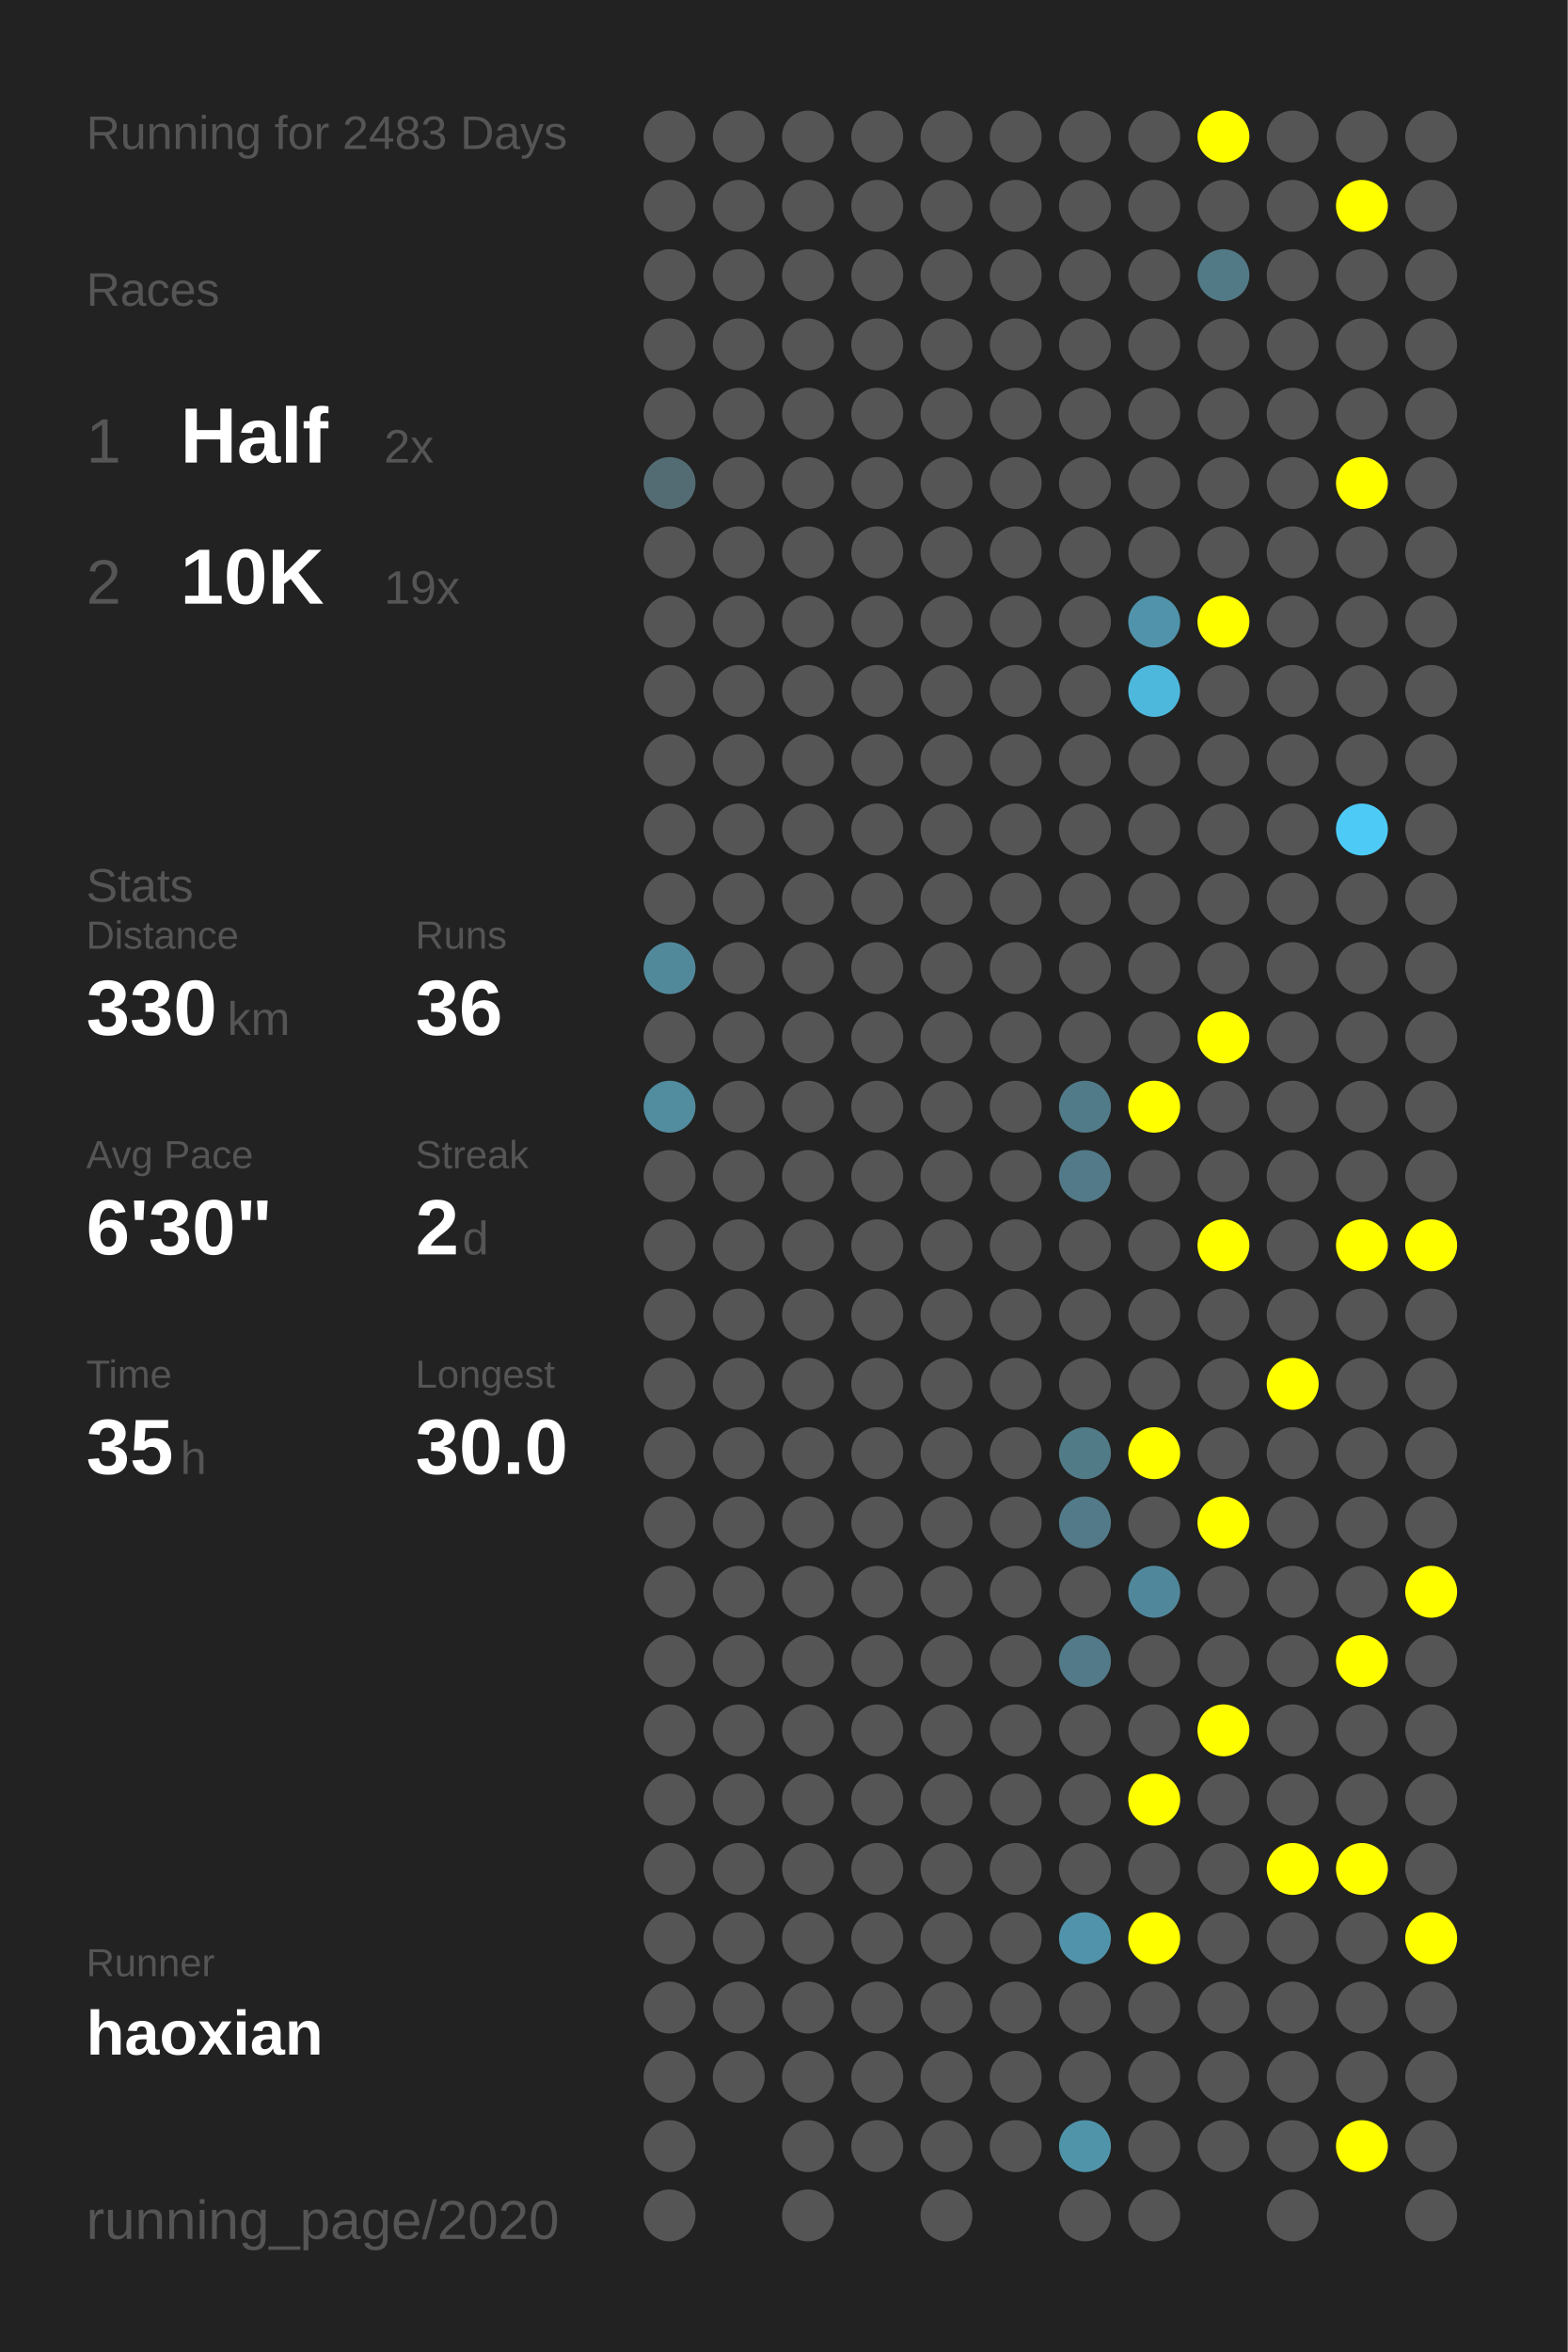
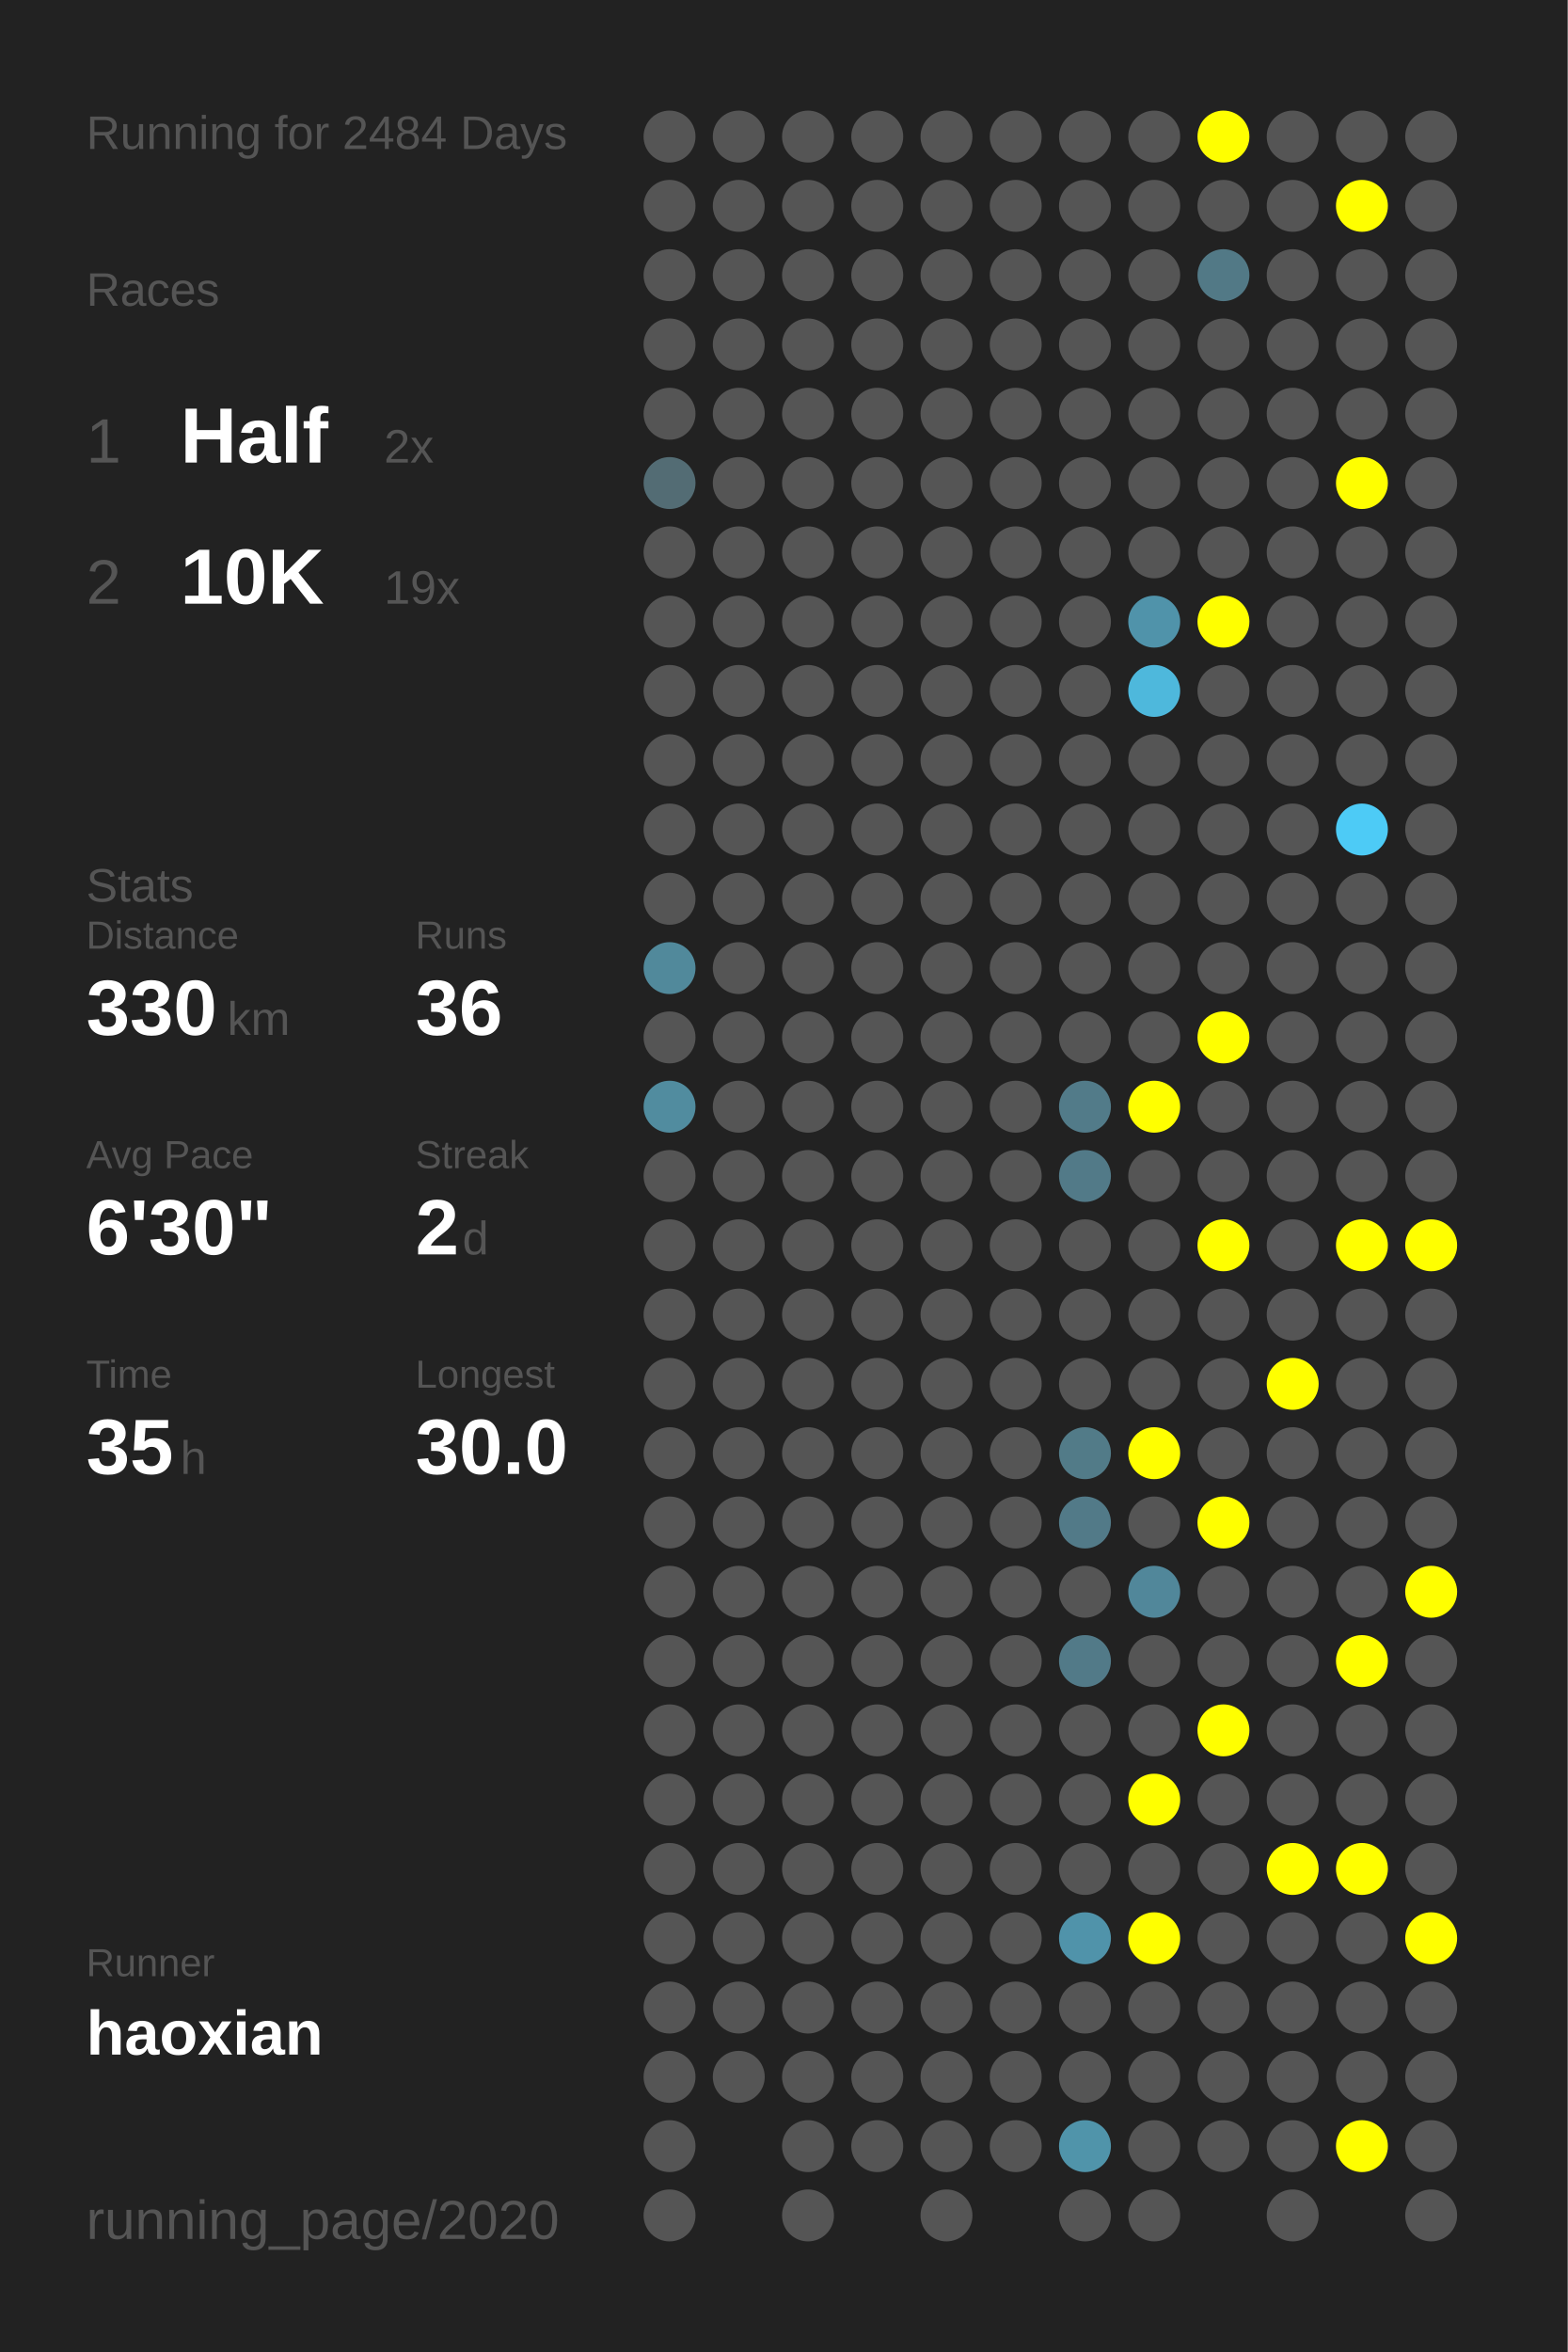
<svg xmlns="http://www.w3.org/2000/svg" baseProfile="full" height="300mm" version="1.1" viewBox="0,0,200,300" width="200mm">
  <defs />
  <rect fill="#222222" height="300" width="200" x="0" y="0" />
-   <text fill="#555555" style="font-size:6px; font-family:Arial;" x="11" y="19">Running for 2483 Days</text>
+   <text fill="#555555" style="font-size:6px; font-family:Arial;" x="11" y="19">Running for 2484 Days</text>
  <text fill="#555555" style="font-size:6px; font-family:Arial;" x="11" y="39">Races</text>
  <text fill="#555555" style="font-size:8px; font-family:Arial;" x="11" y="59">1</text>
  <text fill="#FFFFFF" style="font-size:10px; font-family:Arial; font-weight:bold;" x="23" y="59">Half</text>
  <text fill="#555555" style="font-size:6px; font-family:Arial;" x="49" y="59">2x</text>
  <text fill="#555555" style="font-size:8px; font-family:Arial;" x="11" y="77">2</text>
  <text fill="#FFFFFF" style="font-size:10px; font-family:Arial; font-weight:bold;" x="23" y="77">10K</text>
  <text fill="#555555" style="font-size:6px; font-family:Arial;" x="49" y="77">19x</text>
  <text fill="#555555" style="font-size:6px; font-family:Arial;" x="11" y="115">Stats</text>
  <text fill="#555555" style="font-size:5px; font-family:Arial;" x="11" y="121">Distance</text>
  <text fill="#FFFFFF" style="font-size:10px; font-family:Arial; font-weight:bold;" x="11" y="132">330</text>
  <text fill="#555555" style="font-size:6px; font-family:Arial;" x="29" y="132">km</text>
  <text fill="#555555" style="font-size:5px; font-family:Arial;" x="53" y="121">Runs</text>
  <text fill="#FFFFFF" style="font-size:10px; font-family:Arial; font-weight:bold;" x="53" y="132">36</text>
  <text fill="#555555" style="font-size:5px; font-family:Arial;" x="11" y="149">Avg Pace</text>
  <text fill="#FFFFFF" style="font-size:10px; font-family:Arial; font-weight:bold;" x="11" y="160">6'30"</text>
  <text fill="#555555" style="font-size:5px; font-family:Arial;" x="53" y="149">Streak</text>
  <text fill="#FFFFFF" style="font-size:10px; font-family:Arial; font-weight:bold;" x="53" y="160">2</text>
  <text fill="#555555" style="font-size:6px; font-family:Arial;" x="59" y="160">d</text>
  <text fill="#555555" style="font-size:5px; font-family:Arial;" x="11" y="177">Time</text>
  <text fill="#FFFFFF" style="font-size:10px; font-family:Arial; font-weight:bold;" x="11" y="188">35</text>
  <text fill="#555555" style="font-size:6px; font-family:Arial;" x="23" y="188">h</text>
  <text fill="#555555" style="font-size:5px; font-family:Arial;" x="53" y="177">Longest</text>
  <text fill="#FFFFFF" style="font-size:10px; font-family:Arial; font-weight:bold;" x="53" y="188">30.0</text>
  <text fill="#555555" style="font-size:5px; font-family:Arial;" x="11" y="252.065">Runner</text>
  <text fill="#FFFFFF" style="font-size:8px; font-family:Arial; font-weight:bold;" x="11" y="262.065">haoxian</text>
  <text fill="#555555" style="font-size:7px; font-family:Arial;" x="11" y="285.581">running_page/2020</text>
  <circle cx="85.417" cy="17.419" fill="#555555" r="3.312" />
  <circle cx="85.417" cy="26.258" fill="#555555" r="3.312" />
  <circle cx="85.417" cy="35.097" fill="#555555" r="3.312" />
  <circle cx="85.417" cy="43.935" fill="#555555" r="3.312" />
  <circle cx="85.417" cy="52.774" fill="#555555" r="3.312" />
  <circle cx="85.417" cy="61.613" fill="#536c74" r="3.312" />
  <circle cx="85.417" cy="70.452" fill="#555555" r="3.312" />
  <circle cx="85.417" cy="79.29" fill="#555555" r="3.312" />
  <circle cx="85.417" cy="88.129" fill="#555555" r="3.312" />
  <circle cx="85.417" cy="96.968" fill="#555555" r="3.312" />
  <circle cx="85.417" cy="105.806" fill="#555555" r="3.312" />
  <circle cx="85.417" cy="114.645" fill="#555555" r="3.312" />
  <circle cx="85.417" cy="123.484" fill="#51899b" r="3.312" />
  <circle cx="85.417" cy="132.323" fill="#555555" r="3.312" />
  <circle cx="85.417" cy="141.161" fill="#518c9f" r="3.312" />
  <circle cx="85.417" cy="150" fill="#555555" r="3.312" />
  <circle cx="85.417" cy="158.839" fill="#555555" r="3.312" />
  <circle cx="85.417" cy="167.677" fill="#555555" r="3.312" />
  <circle cx="85.417" cy="176.516" fill="#555555" r="3.312" />
  <circle cx="85.417" cy="185.355" fill="#555555" r="3.312" />
  <circle cx="85.417" cy="194.194" fill="#555555" r="3.312" />
  <circle cx="85.417" cy="203.032" fill="#555555" r="3.312" />
  <circle cx="85.417" cy="211.871" fill="#555555" r="3.312" />
  <circle cx="85.417" cy="220.71" fill="#555555" r="3.312" />
  <circle cx="85.417" cy="229.548" fill="#555555" r="3.312" />
  <circle cx="85.417" cy="238.387" fill="#555555" r="3.312" />
  <circle cx="85.417" cy="247.226" fill="#555555" r="3.312" />
  <circle cx="85.417" cy="256.065" fill="#555555" r="3.312" />
  <circle cx="85.417" cy="264.903" fill="#555555" r="3.312" />
  <circle cx="85.417" cy="273.742" fill="#555555" r="3.312" />
  <circle cx="85.417" cy="282.581" fill="#555555" r="3.312" />
  <circle cx="94.25" cy="17.419" fill="#555555" r="3.312" />
  <circle cx="94.25" cy="26.258" fill="#555555" r="3.312" />
  <circle cx="94.25" cy="35.097" fill="#555555" r="3.312" />
  <circle cx="94.25" cy="43.935" fill="#555555" r="3.312" />
  <circle cx="94.25" cy="52.774" fill="#555555" r="3.312" />
  <circle cx="94.25" cy="61.613" fill="#555555" r="3.312" />
  <circle cx="94.25" cy="70.452" fill="#555555" r="3.312" />
  <circle cx="94.25" cy="79.29" fill="#555555" r="3.312" />
  <circle cx="94.25" cy="88.129" fill="#555555" r="3.312" />
  <circle cx="94.25" cy="96.968" fill="#555555" r="3.312" />
  <circle cx="94.25" cy="105.806" fill="#555555" r="3.312" />
  <circle cx="94.25" cy="114.645" fill="#555555" r="3.312" />
  <circle cx="94.25" cy="123.484" fill="#555555" r="3.312" />
  <circle cx="94.25" cy="132.323" fill="#555555" r="3.312" />
  <circle cx="94.25" cy="141.161" fill="#555555" r="3.312" />
  <circle cx="94.25" cy="150" fill="#555555" r="3.312" />
  <circle cx="94.25" cy="158.839" fill="#555555" r="3.312" />
  <circle cx="94.25" cy="167.677" fill="#555555" r="3.312" />
  <circle cx="94.25" cy="176.516" fill="#555555" r="3.312" />
  <circle cx="94.25" cy="185.355" fill="#555555" r="3.312" />
  <circle cx="94.25" cy="194.194" fill="#555555" r="3.312" />
  <circle cx="94.25" cy="203.032" fill="#555555" r="3.312" />
  <circle cx="94.25" cy="211.871" fill="#555555" r="3.312" />
  <circle cx="94.25" cy="220.71" fill="#555555" r="3.312" />
  <circle cx="94.25" cy="229.548" fill="#555555" r="3.312" />
  <circle cx="94.25" cy="238.387" fill="#555555" r="3.312" />
  <circle cx="94.25" cy="247.226" fill="#555555" r="3.312" />
  <circle cx="94.25" cy="256.065" fill="#555555" r="3.312" />
  <circle cx="94.25" cy="264.903" fill="#555555" r="3.312" />
  <circle cx="103.083" cy="17.419" fill="#555555" r="3.312" />
  <circle cx="103.083" cy="26.258" fill="#555555" r="3.312" />
  <circle cx="103.083" cy="35.097" fill="#555555" r="3.312" />
  <circle cx="103.083" cy="43.935" fill="#555555" r="3.312" />
  <circle cx="103.083" cy="52.774" fill="#555555" r="3.312" />
  <circle cx="103.083" cy="61.613" fill="#555555" r="3.312" />
  <circle cx="103.083" cy="70.452" fill="#555555" r="3.312" />
  <circle cx="103.083" cy="79.29" fill="#555555" r="3.312" />
  <circle cx="103.083" cy="88.129" fill="#555555" r="3.312" />
  <circle cx="103.083" cy="96.968" fill="#555555" r="3.312" />
  <circle cx="103.083" cy="105.806" fill="#555555" r="3.312" />
  <circle cx="103.083" cy="114.645" fill="#555555" r="3.312" />
  <circle cx="103.083" cy="123.484" fill="#555555" r="3.312" />
  <circle cx="103.083" cy="132.323" fill="#555555" r="3.312" />
  <circle cx="103.083" cy="141.161" fill="#555555" r="3.312" />
  <circle cx="103.083" cy="150" fill="#555555" r="3.312" />
  <circle cx="103.083" cy="158.839" fill="#555555" r="3.312" />
  <circle cx="103.083" cy="167.677" fill="#555555" r="3.312" />
  <circle cx="103.083" cy="176.516" fill="#555555" r="3.312" />
  <circle cx="103.083" cy="185.355" fill="#555555" r="3.312" />
  <circle cx="103.083" cy="194.194" fill="#555555" r="3.312" />
  <circle cx="103.083" cy="203.032" fill="#555555" r="3.312" />
  <circle cx="103.083" cy="211.871" fill="#555555" r="3.312" />
  <circle cx="103.083" cy="220.71" fill="#555555" r="3.312" />
  <circle cx="103.083" cy="229.548" fill="#555555" r="3.312" />
  <circle cx="103.083" cy="238.387" fill="#555555" r="3.312" />
  <circle cx="103.083" cy="247.226" fill="#555555" r="3.312" />
  <circle cx="103.083" cy="256.065" fill="#555555" r="3.312" />
  <circle cx="103.083" cy="264.903" fill="#555555" r="3.312" />
  <circle cx="103.083" cy="273.742" fill="#555555" r="3.312" />
  <circle cx="103.083" cy="282.581" fill="#555555" r="3.312" />
  <circle cx="111.917" cy="17.419" fill="#555555" r="3.312" />
  <circle cx="111.917" cy="26.258" fill="#555555" r="3.312" />
  <circle cx="111.917" cy="35.097" fill="#555555" r="3.312" />
  <circle cx="111.917" cy="43.935" fill="#555555" r="3.312" />
  <circle cx="111.917" cy="52.774" fill="#555555" r="3.312" />
  <circle cx="111.917" cy="61.613" fill="#555555" r="3.312" />
  <circle cx="111.917" cy="70.452" fill="#555555" r="3.312" />
  <circle cx="111.917" cy="79.29" fill="#555555" r="3.312" />
  <circle cx="111.917" cy="88.129" fill="#555555" r="3.312" />
  <circle cx="111.917" cy="96.968" fill="#555555" r="3.312" />
  <circle cx="111.917" cy="105.806" fill="#555555" r="3.312" />
  <circle cx="111.917" cy="114.645" fill="#555555" r="3.312" />
  <circle cx="111.917" cy="123.484" fill="#555555" r="3.312" />
  <circle cx="111.917" cy="132.323" fill="#555555" r="3.312" />
  <circle cx="111.917" cy="141.161" fill="#555555" r="3.312" />
  <circle cx="111.917" cy="150" fill="#555555" r="3.312" />
  <circle cx="111.917" cy="158.839" fill="#555555" r="3.312" />
  <circle cx="111.917" cy="167.677" fill="#555555" r="3.312" />
  <circle cx="111.917" cy="176.516" fill="#555555" r="3.312" />
  <circle cx="111.917" cy="185.355" fill="#555555" r="3.312" />
  <circle cx="111.917" cy="194.194" fill="#555555" r="3.312" />
  <circle cx="111.917" cy="203.032" fill="#555555" r="3.312" />
  <circle cx="111.917" cy="211.871" fill="#555555" r="3.312" />
  <circle cx="111.917" cy="220.71" fill="#555555" r="3.312" />
  <circle cx="111.917" cy="229.548" fill="#555555" r="3.312" />
  <circle cx="111.917" cy="238.387" fill="#555555" r="3.312" />
  <circle cx="111.917" cy="247.226" fill="#555555" r="3.312" />
  <circle cx="111.917" cy="256.065" fill="#555555" r="3.312" />
  <circle cx="111.917" cy="264.903" fill="#555555" r="3.312" />
  <circle cx="111.917" cy="273.742" fill="#555555" r="3.312" />
  <circle cx="120.75" cy="17.419" fill="#555555" r="3.312" />
  <circle cx="120.75" cy="26.258" fill="#555555" r="3.312" />
  <circle cx="120.75" cy="35.097" fill="#555555" r="3.312" />
  <circle cx="120.75" cy="43.935" fill="#555555" r="3.312" />
  <circle cx="120.75" cy="52.774" fill="#555555" r="3.312" />
  <circle cx="120.75" cy="61.613" fill="#555555" r="3.312" />
  <circle cx="120.75" cy="70.452" fill="#555555" r="3.312" />
  <circle cx="120.75" cy="79.29" fill="#555555" r="3.312" />
  <circle cx="120.75" cy="88.129" fill="#555555" r="3.312" />
  <circle cx="120.75" cy="96.968" fill="#555555" r="3.312" />
  <circle cx="120.75" cy="105.806" fill="#555555" r="3.312" />
  <circle cx="120.75" cy="114.645" fill="#555555" r="3.312" />
  <circle cx="120.75" cy="123.484" fill="#555555" r="3.312" />
  <circle cx="120.75" cy="132.323" fill="#555555" r="3.312" />
  <circle cx="120.75" cy="141.161" fill="#555555" r="3.312" />
  <circle cx="120.75" cy="150" fill="#555555" r="3.312" />
  <circle cx="120.75" cy="158.839" fill="#555555" r="3.312" />
  <circle cx="120.75" cy="167.677" fill="#555555" r="3.312" />
  <circle cx="120.75" cy="176.516" fill="#555555" r="3.312" />
  <circle cx="120.75" cy="185.355" fill="#555555" r="3.312" />
  <circle cx="120.75" cy="194.194" fill="#555555" r="3.312" />
  <circle cx="120.75" cy="203.032" fill="#555555" r="3.312" />
  <circle cx="120.75" cy="211.871" fill="#555555" r="3.312" />
  <circle cx="120.75" cy="220.71" fill="#555555" r="3.312" />
  <circle cx="120.75" cy="229.548" fill="#555555" r="3.312" />
  <circle cx="120.75" cy="238.387" fill="#555555" r="3.312" />
  <circle cx="120.75" cy="247.226" fill="#555555" r="3.312" />
  <circle cx="120.75" cy="256.065" fill="#555555" r="3.312" />
  <circle cx="120.75" cy="264.903" fill="#555555" r="3.312" />
  <circle cx="120.75" cy="273.742" fill="#555555" r="3.312" />
  <circle cx="120.75" cy="282.581" fill="#555555" r="3.312" />
  <circle cx="129.583" cy="17.419" fill="#555555" r="3.312" />
  <circle cx="129.583" cy="26.258" fill="#555555" r="3.312" />
  <circle cx="129.583" cy="35.097" fill="#555555" r="3.312" />
  <circle cx="129.583" cy="43.935" fill="#555555" r="3.312" />
  <circle cx="129.583" cy="52.774" fill="#555555" r="3.312" />
  <circle cx="129.583" cy="61.613" fill="#555555" r="3.312" />
  <circle cx="129.583" cy="70.452" fill="#555555" r="3.312" />
  <circle cx="129.583" cy="79.29" fill="#555555" r="3.312" />
  <circle cx="129.583" cy="88.129" fill="#555555" r="3.312" />
  <circle cx="129.583" cy="96.968" fill="#555555" r="3.312" />
  <circle cx="129.583" cy="105.806" fill="#555555" r="3.312" />
  <circle cx="129.583" cy="114.645" fill="#555555" r="3.312" />
  <circle cx="129.583" cy="123.484" fill="#555555" r="3.312" />
  <circle cx="129.583" cy="132.323" fill="#555555" r="3.312" />
  <circle cx="129.583" cy="141.161" fill="#555555" r="3.312" />
  <circle cx="129.583" cy="150" fill="#555555" r="3.312" />
  <circle cx="129.583" cy="158.839" fill="#555555" r="3.312" />
  <circle cx="129.583" cy="167.677" fill="#555555" r="3.312" />
  <circle cx="129.583" cy="176.516" fill="#555555" r="3.312" />
  <circle cx="129.583" cy="185.355" fill="#555555" r="3.312" />
  <circle cx="129.583" cy="194.194" fill="#555555" r="3.312" />
  <circle cx="129.583" cy="203.032" fill="#555555" r="3.312" />
  <circle cx="129.583" cy="211.871" fill="#555555" r="3.312" />
  <circle cx="129.583" cy="220.71" fill="#555555" r="3.312" />
  <circle cx="129.583" cy="229.548" fill="#555555" r="3.312" />
  <circle cx="129.583" cy="238.387" fill="#555555" r="3.312" />
  <circle cx="129.583" cy="247.226" fill="#555555" r="3.312" />
  <circle cx="129.583" cy="256.065" fill="#555555" r="3.312" />
  <circle cx="129.583" cy="264.903" fill="#555555" r="3.312" />
  <circle cx="129.583" cy="273.742" fill="#555555" r="3.312" />
  <circle cx="138.417" cy="17.419" fill="#555555" r="3.312" />
  <circle cx="138.417" cy="26.258" fill="#555555" r="3.312" />
  <circle cx="138.417" cy="35.097" fill="#555555" r="3.312" />
  <circle cx="138.417" cy="43.935" fill="#555555" r="3.312" />
  <circle cx="138.417" cy="52.774" fill="#555555" r="3.312" />
  <circle cx="138.417" cy="61.613" fill="#555555" r="3.312" />
  <circle cx="138.417" cy="70.452" fill="#555555" r="3.312" />
  <circle cx="138.417" cy="79.29" fill="#555555" r="3.312" />
  <circle cx="138.417" cy="88.129" fill="#555555" r="3.312" />
  <circle cx="138.417" cy="96.968" fill="#555555" r="3.312" />
  <circle cx="138.417" cy="105.806" fill="#555555" r="3.312" />
  <circle cx="138.417" cy="114.645" fill="#555555" r="3.312" />
  <circle cx="138.417" cy="123.484" fill="#555555" r="3.312" />
  <circle cx="138.417" cy="132.323" fill="#555555" r="3.312" />
  <circle cx="138.417" cy="141.161" fill="#527b89" r="3.312" />
  <circle cx="138.417" cy="150" fill="#527a88" r="3.312" />
  <circle cx="138.417" cy="158.839" fill="#555555" r="3.312" />
  <circle cx="138.417" cy="167.677" fill="#555555" r="3.312" />
  <circle cx="138.417" cy="176.516" fill="#555555" r="3.312" />
  <circle cx="138.417" cy="185.355" fill="#527b88" r="3.312" />
  <circle cx="138.417" cy="194.194" fill="#527a88" r="3.312" />
  <circle cx="138.417" cy="203.032" fill="#555555" r="3.312" />
  <circle cx="138.417" cy="211.871" fill="#527a88" r="3.312" />
  <circle cx="138.417" cy="220.71" fill="#555555" r="3.312" />
  <circle cx="138.417" cy="229.548" fill="#555555" r="3.312" />
  <circle cx="138.417" cy="238.387" fill="#555555" r="3.312" />
  <circle cx="138.417" cy="247.226" fill="#5093aa" r="3.312" />
  <circle cx="138.417" cy="256.065" fill="#555555" r="3.312" />
  <circle cx="138.417" cy="264.903" fill="#555555" r="3.312" />
  <circle cx="138.417" cy="273.742" fill="#5094aa" r="3.312" />
  <circle cx="138.417" cy="282.581" fill="#555555" r="3.312" />
  <circle cx="147.25" cy="17.419" fill="#555555" r="3.312" />
  <circle cx="147.25" cy="26.258" fill="#555555" r="3.312" />
  <circle cx="147.25" cy="35.097" fill="#555555" r="3.312" />
  <circle cx="147.25" cy="43.935" fill="#555555" r="3.312" />
  <circle cx="147.25" cy="52.774" fill="#555555" r="3.312" />
  <circle cx="147.25" cy="61.613" fill="#555555" r="3.312" />
  <circle cx="147.25" cy="70.452" fill="#555555" r="3.312" />
  <circle cx="147.25" cy="79.29" fill="#5093aa" r="3.312" />
  <circle cx="147.25" cy="88.129" fill="#4eb8dc" r="3.312" />
  <circle cx="147.25" cy="96.968" fill="#555555" r="3.312" />
  <circle cx="147.25" cy="105.806" fill="#555555" r="3.312" />
  <circle cx="147.25" cy="114.645" fill="#555555" r="3.312" />
  <circle cx="147.25" cy="123.484" fill="#555555" r="3.312" />
  <circle cx="147.25" cy="132.323" fill="#555555" r="3.312" />
  <circle cx="147.25" cy="141.161" fill="#FFFF00" r="3.312" />
  <circle cx="147.25" cy="150" fill="#555555" r="3.312" />
  <circle cx="147.25" cy="158.839" fill="#555555" r="3.312" />
  <circle cx="147.25" cy="167.677" fill="#555555" r="3.312" />
  <circle cx="147.25" cy="176.516" fill="#555555" r="3.312" />
  <circle cx="147.25" cy="185.355" fill="#FFFF00" r="3.312" />
  <circle cx="147.25" cy="194.194" fill="#555555" r="3.312" />
  <circle cx="147.25" cy="203.032" fill="#51879a" r="3.312" />
  <circle cx="147.25" cy="211.871" fill="#555555" r="3.312" />
  <circle cx="147.25" cy="220.71" fill="#555555" r="3.312" />
  <circle cx="147.25" cy="229.548" fill="#FFFF00" r="3.312" />
  <circle cx="147.25" cy="238.387" fill="#555555" r="3.312" />
  <circle cx="147.25" cy="247.226" fill="#FFFF00" r="3.312" />
  <circle cx="147.25" cy="256.065" fill="#555555" r="3.312" />
  <circle cx="147.25" cy="264.903" fill="#555555" r="3.312" />
  <circle cx="147.25" cy="273.742" fill="#555555" r="3.312" />
  <circle cx="147.25" cy="282.581" fill="#555555" r="3.312" />
  <circle cx="156.083" cy="17.419" fill="#FFFF00" r="3.312" />
  <circle cx="156.083" cy="26.258" fill="#555555" r="3.312" />
  <circle cx="156.083" cy="35.097" fill="#527986" r="3.312" />
  <circle cx="156.083" cy="43.935" fill="#555555" r="3.312" />
  <circle cx="156.083" cy="52.774" fill="#555555" r="3.312" />
  <circle cx="156.083" cy="61.613" fill="#555555" r="3.312" />
  <circle cx="156.083" cy="70.452" fill="#555555" r="3.312" />
  <circle cx="156.083" cy="79.29" fill="#FFFF00" r="3.312" />
  <circle cx="156.083" cy="88.129" fill="#555555" r="3.312" />
  <circle cx="156.083" cy="96.968" fill="#555555" r="3.312" />
  <circle cx="156.083" cy="105.806" fill="#555555" r="3.312" />
  <circle cx="156.083" cy="114.645" fill="#555555" r="3.312" />
  <circle cx="156.083" cy="123.484" fill="#555555" r="3.312" />
  <circle cx="156.083" cy="132.323" fill="#FFFF00" r="3.312" />
  <circle cx="156.083" cy="141.161" fill="#555555" r="3.312" />
  <circle cx="156.083" cy="150" fill="#555555" r="3.312" />
  <circle cx="156.083" cy="158.839" fill="#FFFF00" r="3.312" />
  <circle cx="156.083" cy="167.677" fill="#555555" r="3.312" />
  <circle cx="156.083" cy="176.516" fill="#555555" r="3.312" />
  <circle cx="156.083" cy="185.355" fill="#555555" r="3.312" />
  <circle cx="156.083" cy="194.194" fill="#FFFF00" r="3.312" />
  <circle cx="156.083" cy="203.032" fill="#555555" r="3.312" />
  <circle cx="156.083" cy="211.871" fill="#555555" r="3.312" />
  <circle cx="156.083" cy="220.71" fill="#FFFF00" r="3.312" />
  <circle cx="156.083" cy="229.548" fill="#555555" r="3.312" />
  <circle cx="156.083" cy="238.387" fill="#555555" r="3.312" />
  <circle cx="156.083" cy="247.226" fill="#555555" r="3.312" />
  <circle cx="156.083" cy="256.065" fill="#555555" r="3.312" />
  <circle cx="156.083" cy="264.903" fill="#555555" r="3.312" />
  <circle cx="156.083" cy="273.742" fill="#555555" r="3.312" />
  <circle cx="164.917" cy="17.419" fill="#555555" r="3.312" />
  <circle cx="164.917" cy="26.258" fill="#555555" r="3.312" />
  <circle cx="164.917" cy="35.097" fill="#555555" r="3.312" />
  <circle cx="164.917" cy="43.935" fill="#555555" r="3.312" />
  <circle cx="164.917" cy="52.774" fill="#555555" r="3.312" />
  <circle cx="164.917" cy="61.613" fill="#555555" r="3.312" />
  <circle cx="164.917" cy="70.452" fill="#555555" r="3.312" />
  <circle cx="164.917" cy="79.29" fill="#555555" r="3.312" />
  <circle cx="164.917" cy="88.129" fill="#555555" r="3.312" />
  <circle cx="164.917" cy="96.968" fill="#555555" r="3.312" />
  <circle cx="164.917" cy="105.806" fill="#555555" r="3.312" />
  <circle cx="164.917" cy="114.645" fill="#555555" r="3.312" />
  <circle cx="164.917" cy="123.484" fill="#555555" r="3.312" />
  <circle cx="164.917" cy="132.323" fill="#555555" r="3.312" />
  <circle cx="164.917" cy="141.161" fill="#555555" r="3.312" />
  <circle cx="164.917" cy="150" fill="#555555" r="3.312" />
  <circle cx="164.917" cy="158.839" fill="#555555" r="3.312" />
  <circle cx="164.917" cy="167.677" fill="#555555" r="3.312" />
  <circle cx="164.917" cy="176.516" fill="#FFFF00" r="3.312" />
  <circle cx="164.917" cy="185.355" fill="#555555" r="3.312" />
  <circle cx="164.917" cy="194.194" fill="#555555" r="3.312" />
  <circle cx="164.917" cy="203.032" fill="#555555" r="3.312" />
  <circle cx="164.917" cy="211.871" fill="#555555" r="3.312" />
  <circle cx="164.917" cy="220.71" fill="#555555" r="3.312" />
  <circle cx="164.917" cy="229.548" fill="#555555" r="3.312" />
  <circle cx="164.917" cy="238.387" fill="#FFFF00" r="3.312" />
  <circle cx="164.917" cy="247.226" fill="#555555" r="3.312" />
  <circle cx="164.917" cy="256.065" fill="#555555" r="3.312" />
  <circle cx="164.917" cy="264.903" fill="#555555" r="3.312" />
  <circle cx="164.917" cy="273.742" fill="#555555" r="3.312" />
  <circle cx="164.917" cy="282.581" fill="#555555" r="3.312" />
  <circle cx="173.75" cy="17.419" fill="#555555" r="3.312" />
  <circle cx="173.75" cy="26.258" fill="#FFFF00" r="3.312" />
  <circle cx="173.75" cy="35.097" fill="#555555" r="3.312" />
  <circle cx="173.75" cy="43.935" fill="#555555" r="3.312" />
  <circle cx="173.75" cy="52.774" fill="#555555" r="3.312" />
  <circle cx="173.75" cy="61.613" fill="#FFFF00" r="3.312" />
  <circle cx="173.75" cy="70.452" fill="#555555" r="3.312" />
  <circle cx="173.75" cy="79.29" fill="#555555" r="3.312" />
  <circle cx="173.75" cy="88.129" fill="#555555" r="3.312" />
  <circle cx="173.75" cy="96.968" fill="#555555" r="3.312" />
  <circle cx="173.75" cy="105.806" fill="#4dcbf6" r="3.312" />
  <circle cx="173.75" cy="114.645" fill="#555555" r="3.312" />
  <circle cx="173.75" cy="123.484" fill="#555555" r="3.312" />
  <circle cx="173.75" cy="132.323" fill="#555555" r="3.312" />
  <circle cx="173.75" cy="141.161" fill="#555555" r="3.312" />
  <circle cx="173.75" cy="150" fill="#555555" r="3.312" />
  <circle cx="173.75" cy="158.839" fill="#FFFF00" r="3.312" />
  <circle cx="173.75" cy="167.677" fill="#555555" r="3.312" />
  <circle cx="173.75" cy="176.516" fill="#555555" r="3.312" />
  <circle cx="173.75" cy="185.355" fill="#555555" r="3.312" />
  <circle cx="173.75" cy="194.194" fill="#555555" r="3.312" />
  <circle cx="173.75" cy="203.032" fill="#555555" r="3.312" />
  <circle cx="173.75" cy="211.871" fill="#FFFF00" r="3.312" />
  <circle cx="173.75" cy="220.71" fill="#555555" r="3.312" />
  <circle cx="173.75" cy="229.548" fill="#555555" r="3.312" />
  <circle cx="173.75" cy="238.387" fill="#FFFF00" r="3.312" />
  <circle cx="173.75" cy="247.226" fill="#555555" r="3.312" />
  <circle cx="173.75" cy="256.065" fill="#555555" r="3.312" />
  <circle cx="173.75" cy="264.903" fill="#555555" r="3.312" />
  <circle cx="173.75" cy="273.742" fill="#FFFF00" r="3.312" />
  <circle cx="182.583" cy="17.419" fill="#555555" r="3.312" />
  <circle cx="182.583" cy="26.258" fill="#555555" r="3.312" />
  <circle cx="182.583" cy="35.097" fill="#555555" r="3.312" />
  <circle cx="182.583" cy="43.935" fill="#555555" r="3.312" />
  <circle cx="182.583" cy="52.774" fill="#555555" r="3.312" />
  <circle cx="182.583" cy="61.613" fill="#555555" r="3.312" />
  <circle cx="182.583" cy="70.452" fill="#555555" r="3.312" />
  <circle cx="182.583" cy="79.29" fill="#555555" r="3.312" />
  <circle cx="182.583" cy="88.129" fill="#555555" r="3.312" />
  <circle cx="182.583" cy="96.968" fill="#555555" r="3.312" />
  <circle cx="182.583" cy="105.806" fill="#555555" r="3.312" />
  <circle cx="182.583" cy="114.645" fill="#555555" r="3.312" />
  <circle cx="182.583" cy="123.484" fill="#555555" r="3.312" />
  <circle cx="182.583" cy="132.323" fill="#555555" r="3.312" />
  <circle cx="182.583" cy="141.161" fill="#555555" r="3.312" />
  <circle cx="182.583" cy="150" fill="#555555" r="3.312" />
  <circle cx="182.583" cy="158.839" fill="#FFFF00" r="3.312" />
  <circle cx="182.583" cy="167.677" fill="#555555" r="3.312" />
  <circle cx="182.583" cy="176.516" fill="#555555" r="3.312" />
  <circle cx="182.583" cy="185.355" fill="#555555" r="3.312" />
  <circle cx="182.583" cy="194.194" fill="#555555" r="3.312" />
  <circle cx="182.583" cy="203.032" fill="#FFFF00" r="3.312" />
  <circle cx="182.583" cy="211.871" fill="#555555" r="3.312" />
  <circle cx="182.583" cy="220.71" fill="#555555" r="3.312" />
  <circle cx="182.583" cy="229.548" fill="#555555" r="3.312" />
  <circle cx="182.583" cy="238.387" fill="#555555" r="3.312" />
  <circle cx="182.583" cy="247.226" fill="#FFFF00" r="3.312" />
  <circle cx="182.583" cy="256.065" fill="#555555" r="3.312" />
  <circle cx="182.583" cy="264.903" fill="#555555" r="3.312" />
  <circle cx="182.583" cy="273.742" fill="#555555" r="3.312" />
  <circle cx="182.583" cy="282.581" fill="#555555" r="3.312" />
</svg>
